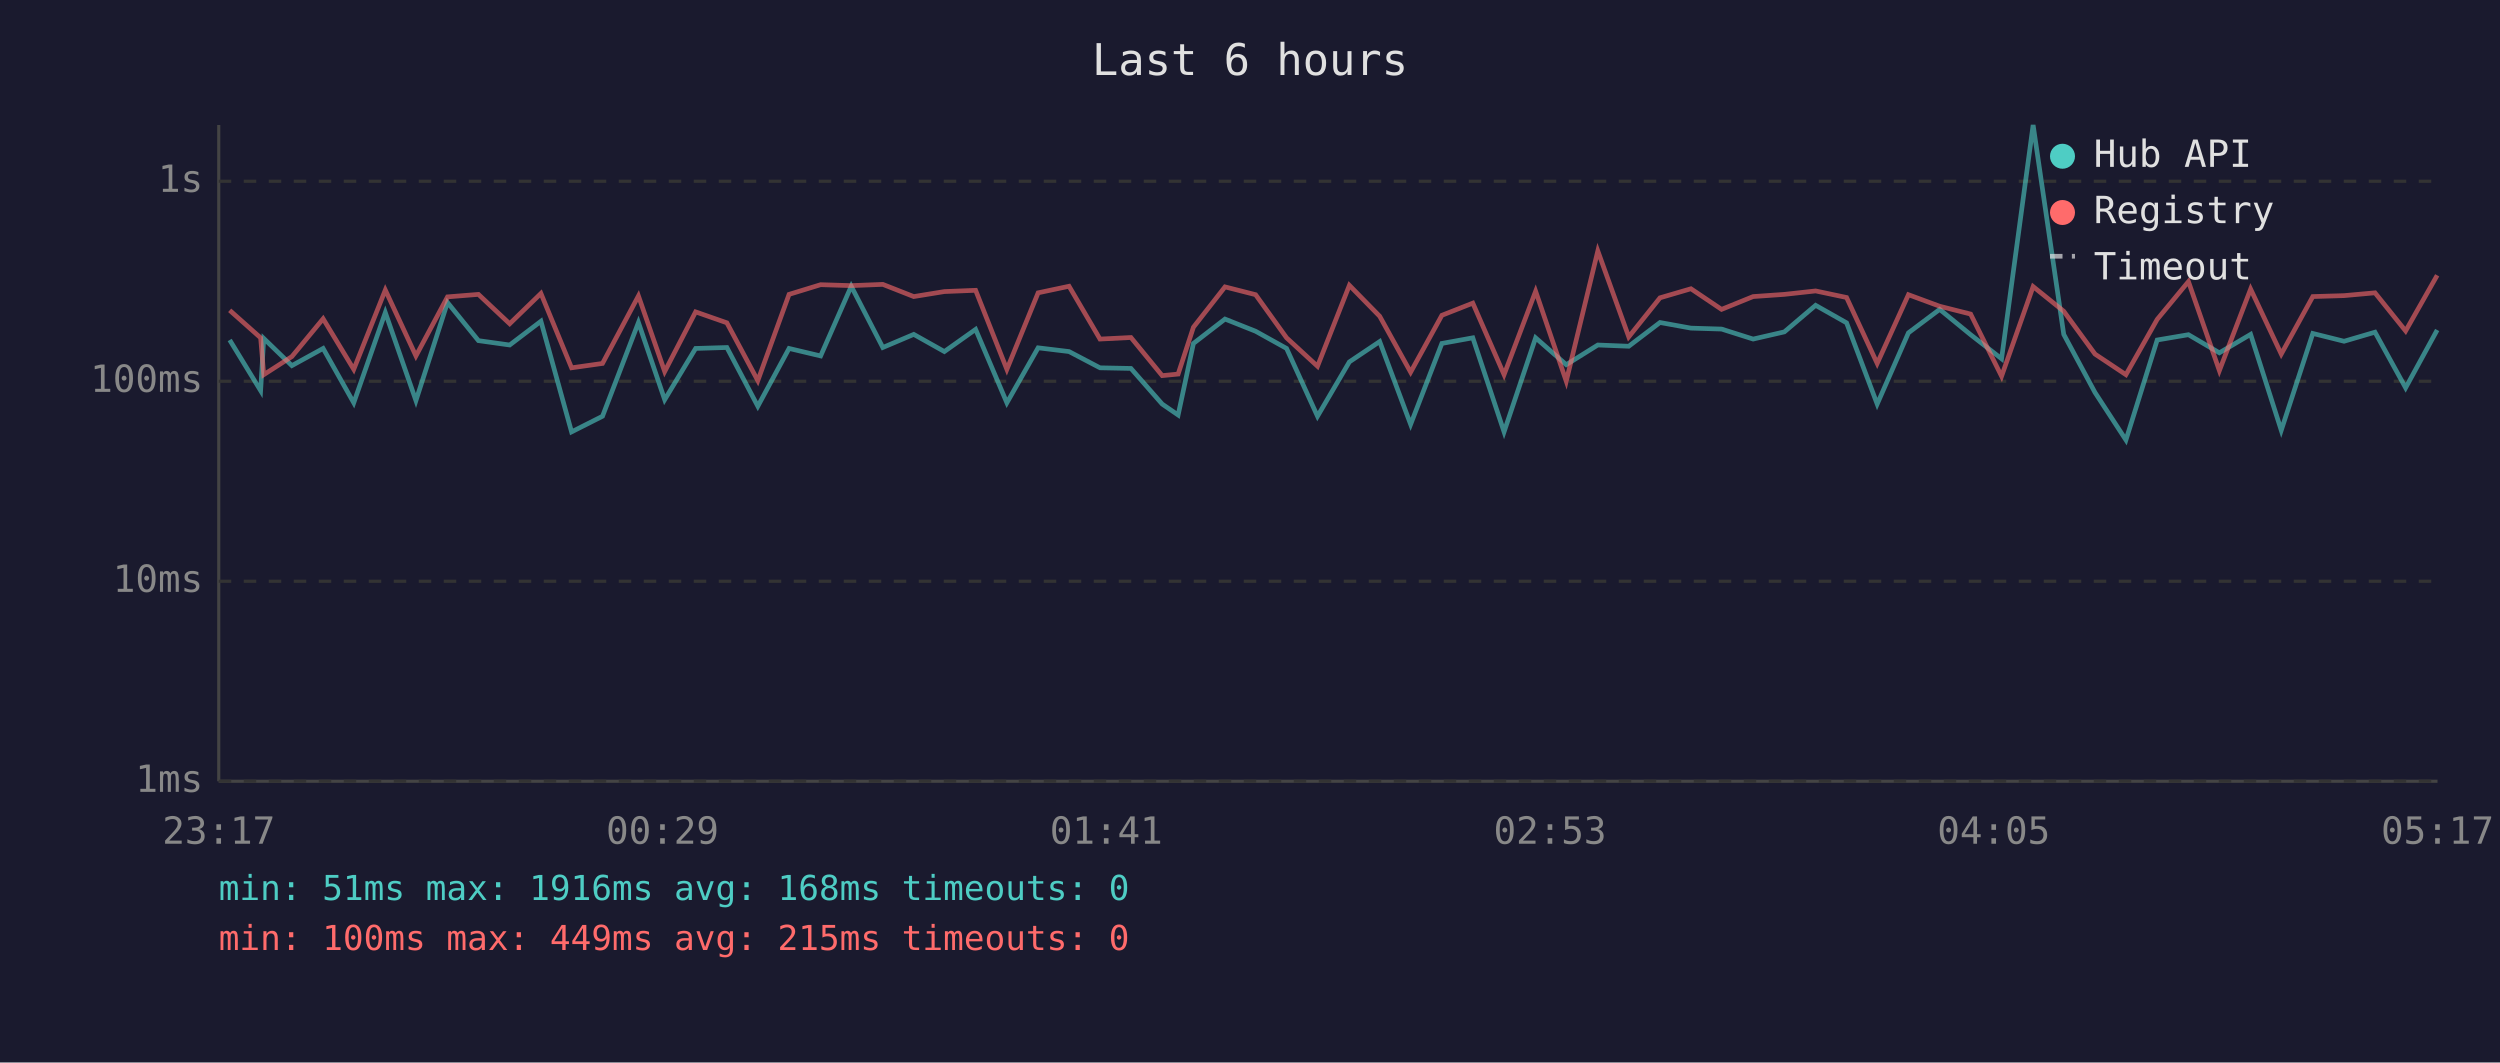
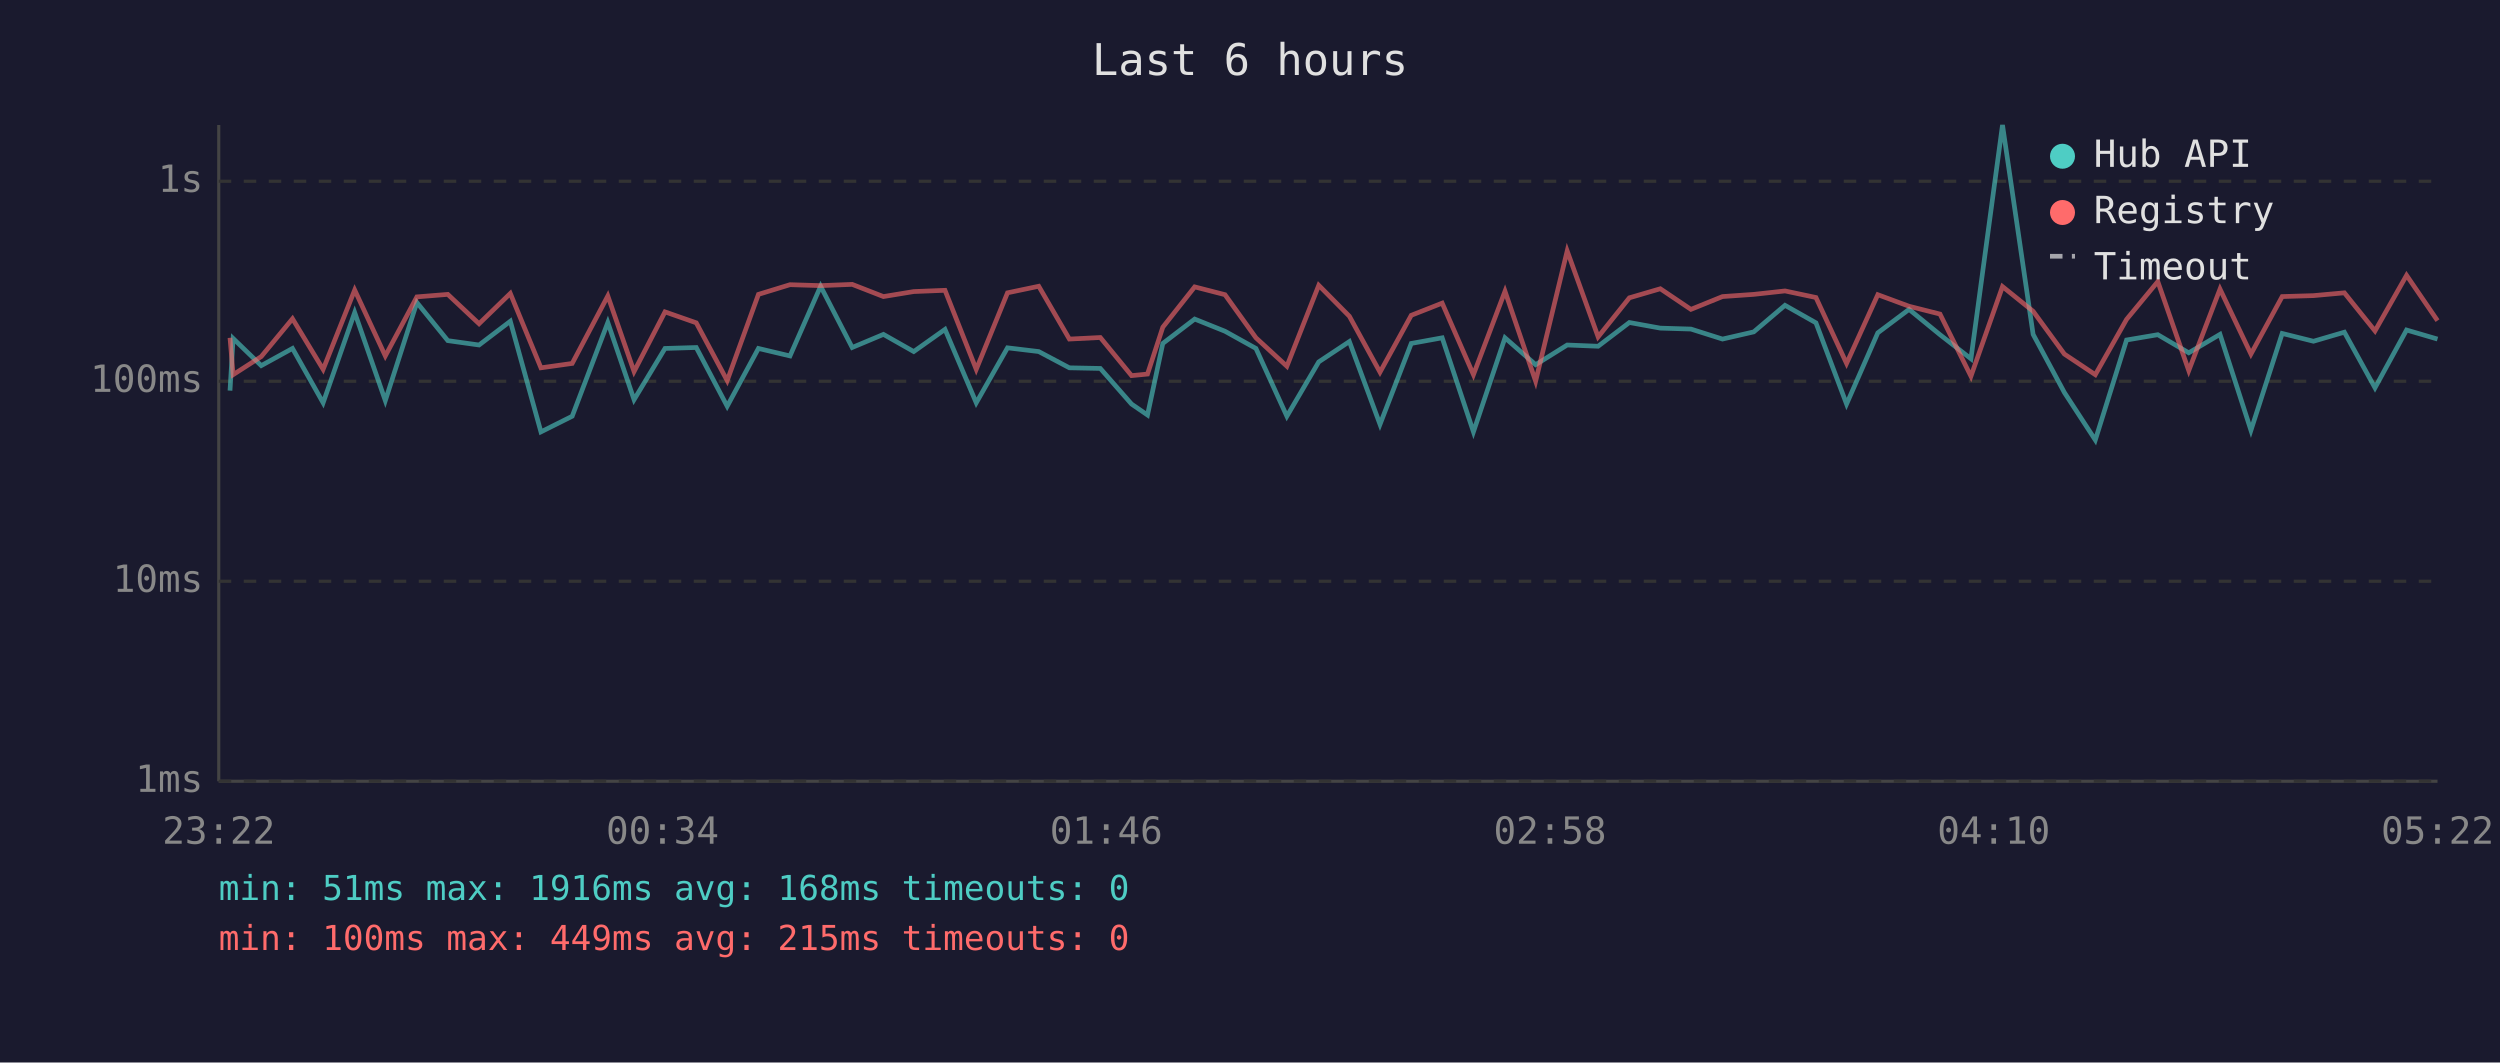
<svg xmlns="http://www.w3.org/2000/svg" viewBox="0 0 800 340" font-family="monospace" font-size="12">
  <rect width="800" height="340" fill="#1a1a2e" />
  <text x="400" y="24" fill="#e0e0e0" font-size="14" text-anchor="middle">Last 6 hours</text>
  <line x1="70" y1="40" x2="70" y2="250" stroke="#444" stroke-width="1" />
  <line x1="70" y1="250" x2="780" y2="250" stroke="#444" stroke-width="1" />
  <line x1="70" y1="250" x2="780" y2="250" stroke="#333" stroke-width="1" stroke-dasharray="4" />
  <text x="65" y="250" fill="#888" text-anchor="end" dominant-baseline="middle">1ms</text>
  <line x1="70" y1="186" x2="780" y2="186" stroke="#333" stroke-width="1" stroke-dasharray="4" />
  <text x="65" y="186" fill="#888" text-anchor="end" dominant-baseline="middle">10ms</text>
  <line x1="70" y1="122" x2="780" y2="122" stroke="#333" stroke-width="1" stroke-dasharray="4" />
  <text x="65" y="122" fill="#888" text-anchor="end" dominant-baseline="middle">100ms</text>
  <line x1="70" y1="58" x2="780" y2="58" stroke="#333" stroke-width="1" stroke-dasharray="4" />
  <text x="65" y="58" fill="#888" text-anchor="end" dominant-baseline="middle">1s</text>
-   <text x="70" y="270" fill="#888" text-anchor="middle">23:17</text>
-   <text x="212" y="270" fill="#888" text-anchor="middle">00:29</text>
-   <text x="354" y="270" fill="#888" text-anchor="middle">01:41</text>
-   <text x="496" y="270" fill="#888" text-anchor="middle">02:53</text>
-   <text x="638" y="270" fill="#888" text-anchor="middle">04:05</text>
-   <text x="780" y="270" fill="#888" text-anchor="middle">05:17</text>
-   <polyline points="73.5,108.8 83.4,125.0 84.4,108.3 93.4,117.0 103.4,111.5 113.2,128.9 123.3,100.0 133.1,128.2 143.2,96.8 153.1,109.0 163.1,110.4 173.1,102.8 182.9,138.2 192.8,133.2 204.3,103.2 212.7,127.9 222.6,111.5 232.6,111.2 242.5,130.0 252.5,111.5 262.6,113.9 272.4,91.6 282.5,111.2 292.4,107.0 302.2,112.5 312.2,105.4 322.2,128.9 332.2,111.3 342.1,112.5 352.0,117.7 361.9,117.9 371.9,129.3 377.0,132.8 381.9,109.9 392.0,102.1 401.8,106.0 411.7,111.5 421.6,133.2 431.8,115.8 441.5,109.3 451.4,135.8 461.4,109.9 471.3,108.1 481.3,138.2 491.4,108.1 501.2,116.7 511.3,110.4 521.2,110.8 531.2,103.2 541.1,105.0 550.9,105.3 561.0,108.5 571.0,106.2 581.0,97.7 590.9,103.3 600.7,129.3 610.7,106.5 620.7,99.0 630.6,107.1 640.5,114.8 650.6,40.0 660.4,107.0 670.4,125.6 680.3,140.8 690.3,108.8 700.3,107.1 710.2,112.9 720.2,107.0 730.0,137.7 740.1,106.7 750.1,109.2 760.0,106.3 769.8,124.1 779.9,105.6" fill="none" stroke="#4ecdc4" stroke-width="1.5" opacity="0.6" />
-   <polyline points="73.5,99.3 83.4,108.1 84.4,119.9 93.4,114.1 103.4,102.0 113.2,118.2 123.3,92.8 133.1,113.9 143.2,95.0 153.1,94.2 163.1,103.6 173.1,93.9 182.9,117.7 192.8,116.3 204.3,94.7 212.7,118.9 222.6,99.8 232.6,103.3 242.5,121.8 252.5,94.2 262.6,91.1 272.4,91.4 282.5,91.0 292.4,94.9 302.2,93.3 312.2,92.9 322.2,118.2 332.2,93.7 342.1,91.6 352.0,108.5 361.9,108.0 371.9,120.2 377.0,119.7 381.9,104.7 392.0,91.8 401.8,94.3 411.7,108.1 421.6,117.2 431.8,91.3 441.5,101.2 451.4,119.1 461.4,100.9 471.3,97.0 481.3,119.9 491.4,93.2 501.2,122.0 511.3,80.3 521.2,107.8 531.2,95.3 541.1,92.4 550.9,99.0 561.0,94.9 571.0,94.2 581.0,93.1 590.9,95.2 600.7,116.3 610.7,94.3 620.7,98.0 630.6,100.5 640.5,120.4 650.6,91.7 660.4,99.6 670.4,113.3 680.3,119.9 690.3,102.2 700.3,90.1 710.2,118.6 720.2,92.5 730.0,113.3 740.1,94.9 750.1,94.6 760.0,93.7 769.8,105.9 779.9,88.1" fill="none" stroke="#ff6b6b" stroke-width="1.5" opacity="0.6" />
+   <text x="70" y="270" fill="#888" text-anchor="middle">23:22</text>
+   <text x="212" y="270" fill="#888" text-anchor="middle">00:34</text>
+   <text x="354" y="270" fill="#888" text-anchor="middle">01:46</text>
+   <text x="496" y="270" fill="#888" text-anchor="middle">02:58</text>
+   <text x="638" y="270" fill="#888" text-anchor="middle">04:10</text>
+   <text x="780" y="270" fill="#888" text-anchor="middle">05:22</text>
+   <polyline points="73.6,125.0 74.6,108.3 83.6,117.0 93.6,111.5 103.4,128.9 113.5,100.0 123.3,128.2 133.4,96.8 143.3,109.0 153.3,110.4 163.3,102.8 173.1,138.2 183.1,133.2 194.5,103.2 202.9,127.9 212.8,111.5 222.8,111.2 232.7,130.0 242.7,111.5 252.8,113.9 262.6,91.6 272.7,111.2 282.7,107.0 292.4,112.5 302.4,105.4 312.4,128.9 322.4,111.3 332.4,112.5 342.2,117.7 352.1,117.9 362.1,129.3 367.2,132.8 372.1,109.9 382.3,102.1 392.0,106.0 401.9,111.5 411.8,133.2 422.0,115.8 431.8,109.3 441.6,135.8 451.6,109.9 461.5,108.1 471.5,138.2 481.6,108.1 491.4,116.7 501.5,110.4 511.4,110.8 521.4,103.2 531.3,105.0 541.1,105.3 551.2,108.5 561.2,106.2 571.2,97.7 581.1,103.3 590.9,129.3 600.9,106.5 610.9,99.0 620.8,107.1 630.7,114.8 640.8,40.0 650.6,107.0 660.6,125.6 670.5,140.8 680.5,108.8 690.5,107.1 700.4,112.9 710.4,107.0 720.3,137.7 730.3,106.7 740.3,109.2 750.2,106.3 760.0,124.1 770.1,105.6 780.0,108.5" fill="none" stroke="#4ecdc4" stroke-width="1.5" opacity="0.6" />
+   <polyline points="73.6,108.1 74.6,119.9 83.6,114.1 93.6,102.0 103.4,118.2 113.5,92.8 123.3,113.9 133.4,95.0 143.3,94.2 153.3,103.6 163.3,93.9 173.1,117.7 183.1,116.3 194.5,94.7 202.9,118.9 212.8,99.8 222.8,103.3 232.7,121.8 242.7,94.2 252.8,91.1 262.6,91.4 272.7,91.0 282.7,94.9 292.4,93.3 302.4,92.9 312.4,118.2 322.4,93.7 332.4,91.6 342.2,108.5 352.1,108.0 362.1,120.2 367.2,119.7 372.1,104.7 382.3,91.8 392.0,94.3 401.9,108.1 411.8,117.2 422.0,91.3 431.8,101.2 441.6,119.1 451.6,100.9 461.5,97.0 471.5,119.9 481.6,93.2 491.4,122.0 501.5,80.3 511.4,107.8 521.4,95.3 531.3,92.4 541.1,99.0 551.2,94.9 561.2,94.2 571.2,93.1 581.1,95.2 590.9,116.3 600.9,94.3 610.9,98.0 620.8,100.5 630.7,120.4 640.8,91.7 650.6,99.6 660.6,113.3 670.5,119.9 680.5,102.2 690.5,90.1 700.4,118.6 710.4,92.5 720.3,113.3 730.3,94.9 740.3,94.6 750.2,93.7 760.0,105.9 770.1,88.1 780.0,102.6" fill="none" stroke="#ff6b6b" stroke-width="1.5" opacity="0.6" />
  <circle cx="660" cy="50" r="4" fill="#4ecdc4" />
  <text x="670" y="50" fill="#e0e0e0" dominant-baseline="middle">Hub API</text>
  <circle cx="660" cy="68" r="4" fill="#ff6b6b" />
  <text x="670" y="68" fill="#e0e0e0" dominant-baseline="middle">Registry</text>
  <line x1="656" y1="82" x2="664" y2="82" stroke="#e0e0e0" stroke-width="1.5" stroke-dasharray="4,3" opacity="0.7" />
  <text x="670" y="86" fill="#e0e0e0" dominant-baseline="middle">Timeout</text>
  <text x="70" y="288" fill="#4ecdc4" font-size="11">min: 51ms  max: 1916ms  avg: 168ms  timeouts: 0</text>
  <text x="70" y="304" fill="#ff6b6b" font-size="11">min: 100ms  max: 449ms  avg: 215ms  timeouts: 0</text>
</svg>
